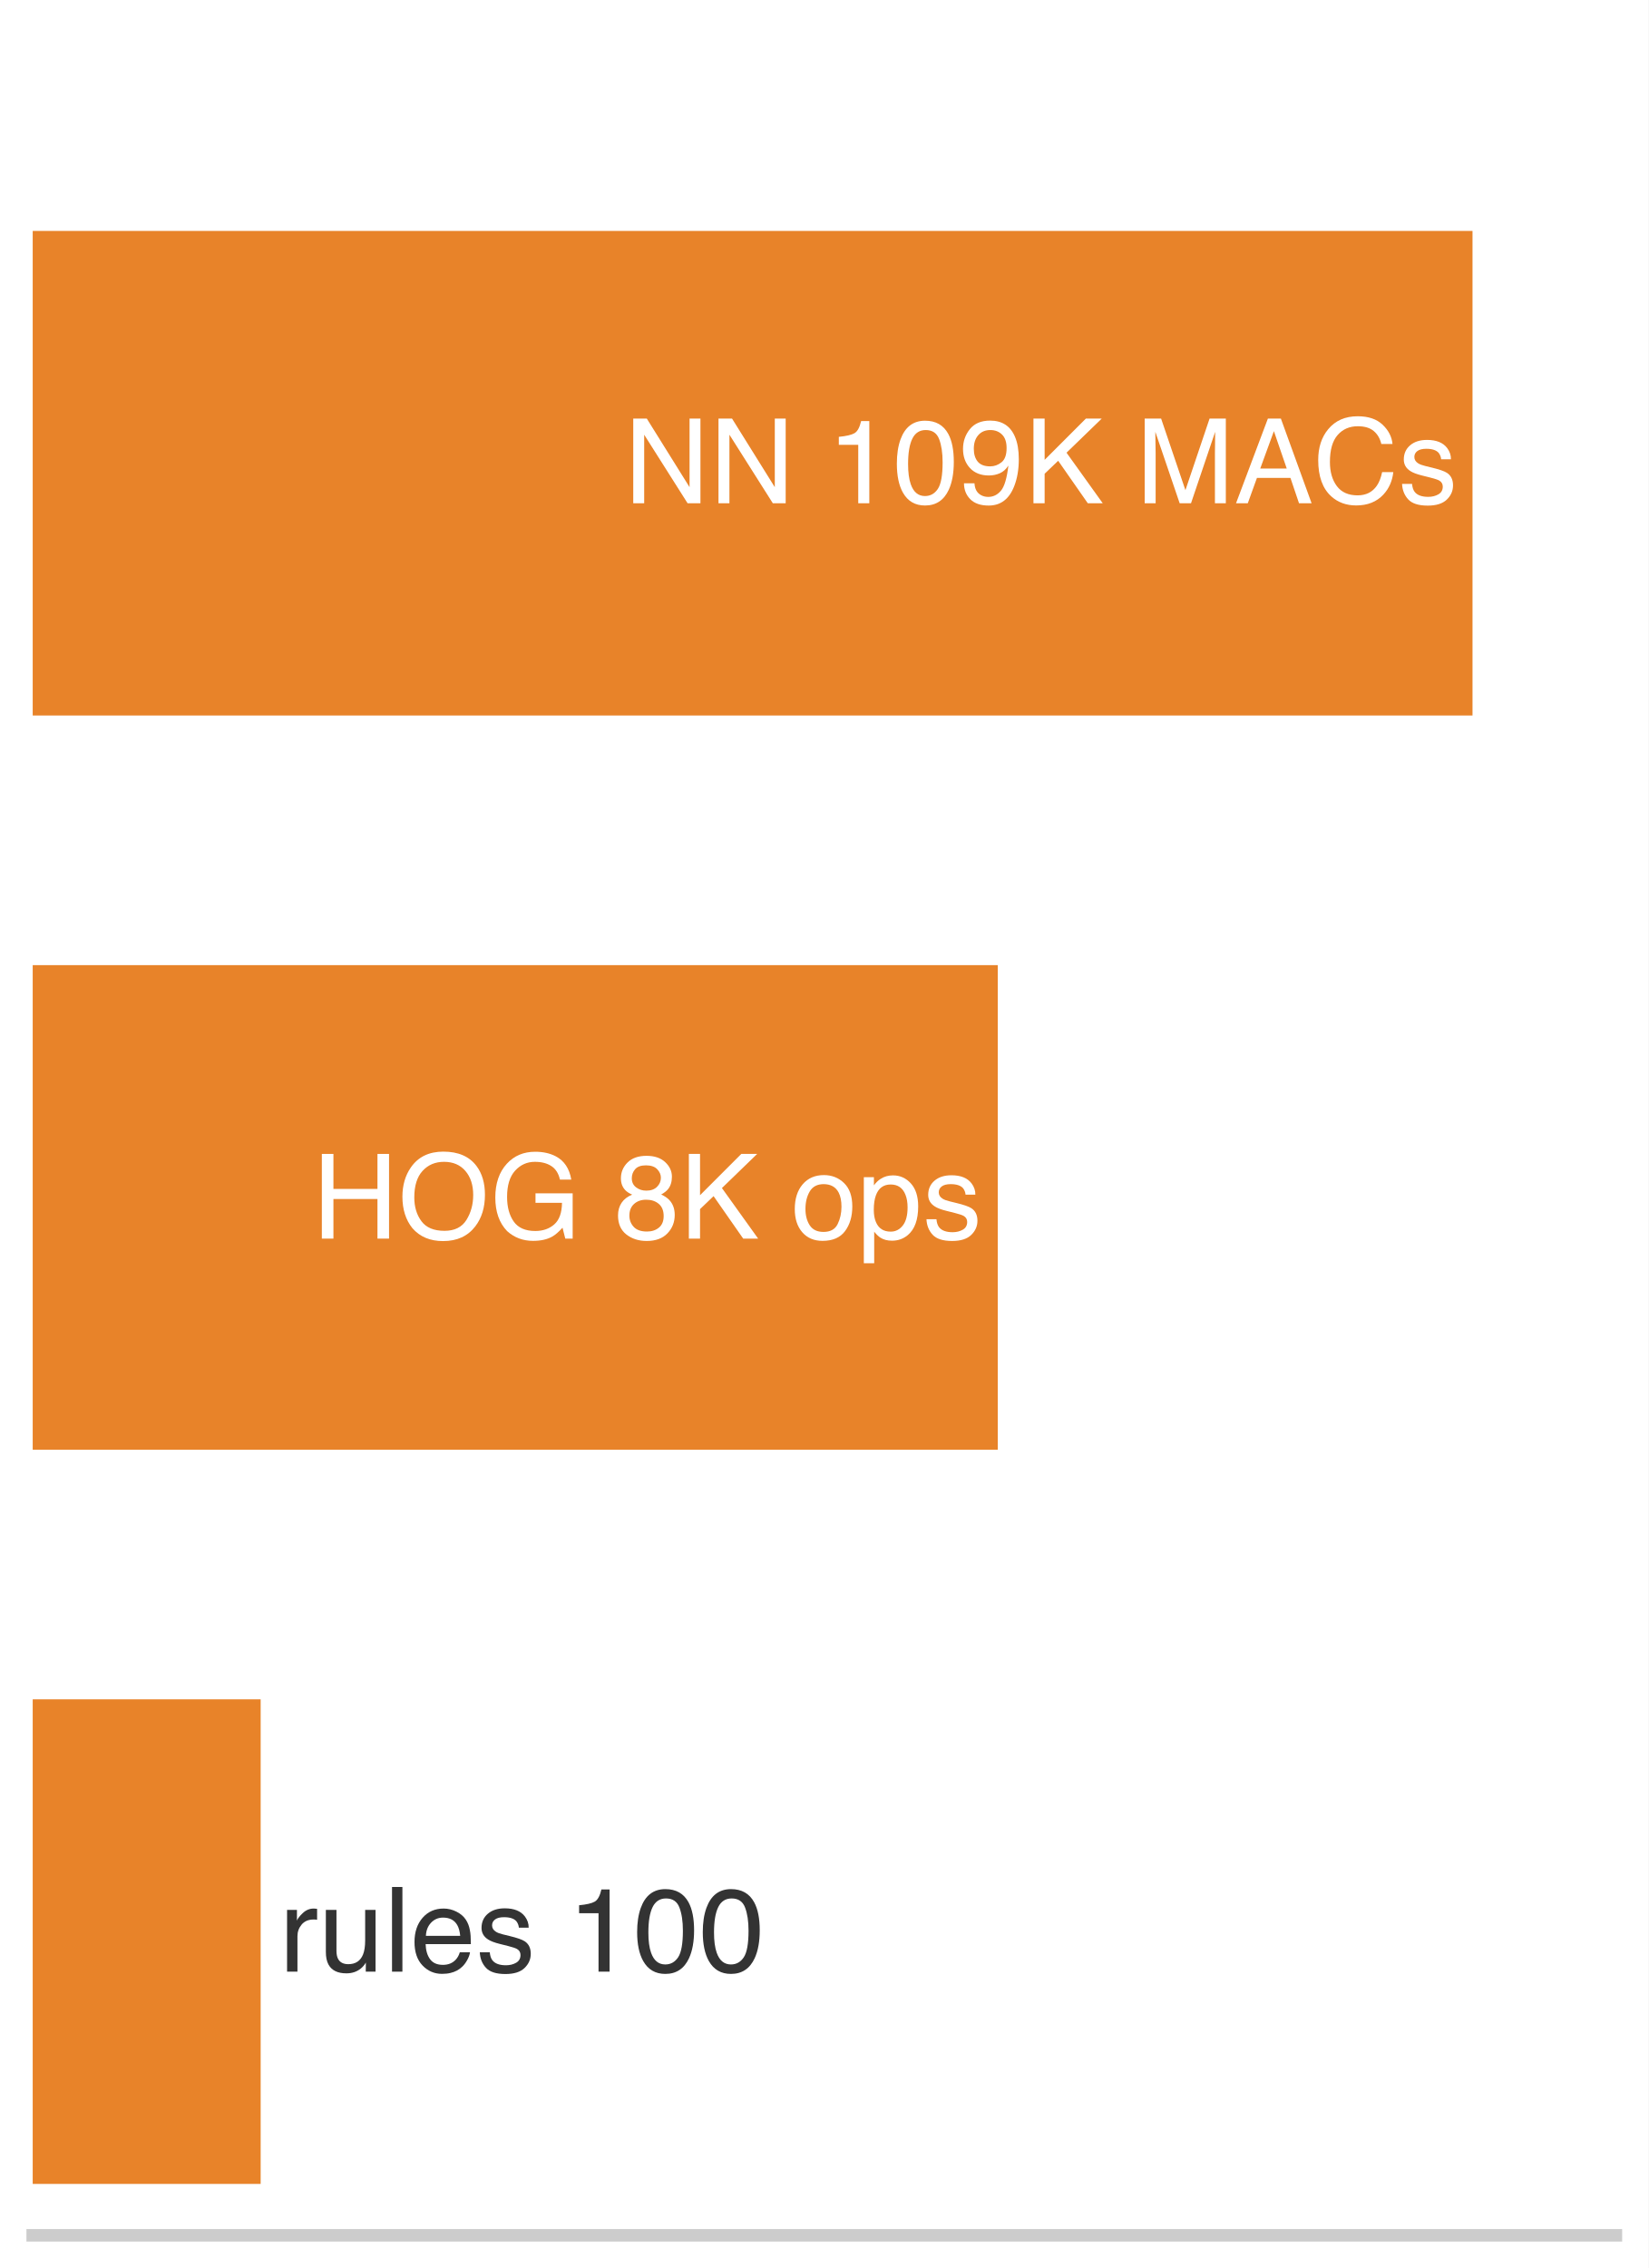
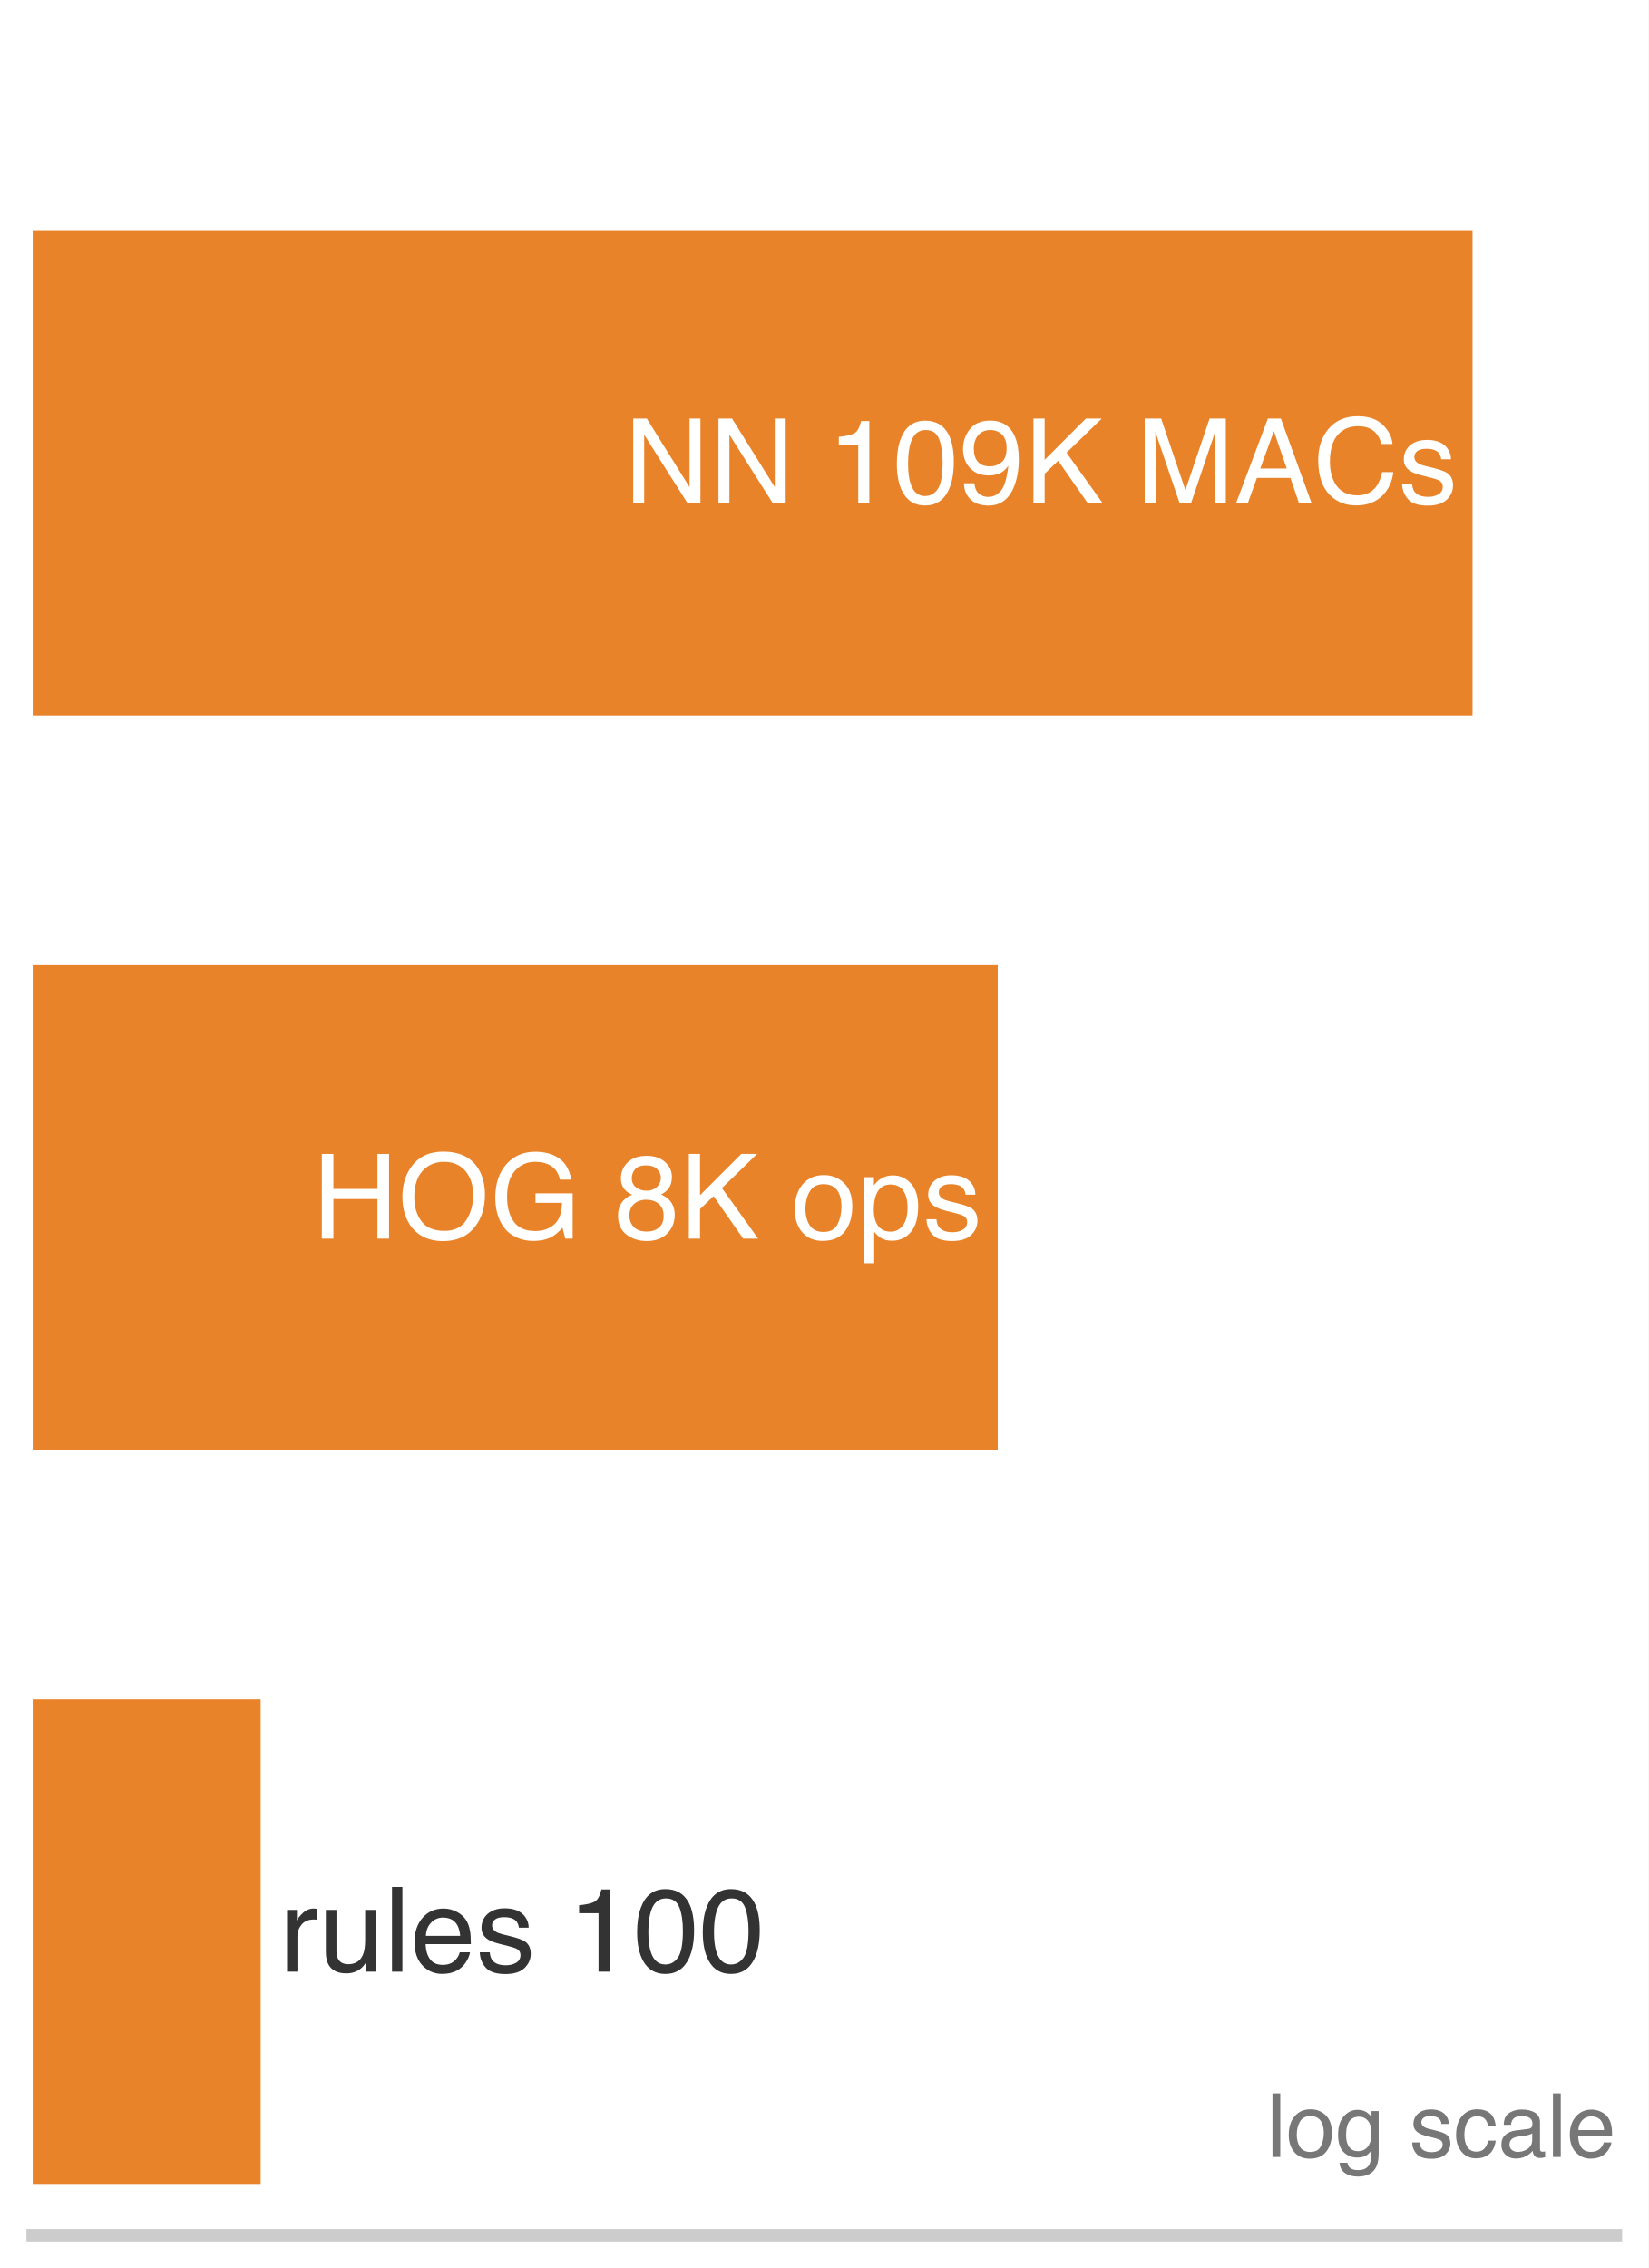
<svg xmlns="http://www.w3.org/2000/svg" xmlns:xlink="http://www.w3.org/1999/xlink" width="72.63pt" height="99.9pt" viewBox="0 0 72.63 99.9" version="1.1">
  <defs>
    <style type="text/css">*{stroke-linejoin: round; stroke-linecap: butt}</style>
  </defs>
  <g id="figure_1">
    <g id="patch_1">
      <path d="M 0 99.9 L 72.63 99.9 L 72.63 0 L 0 0 z " style="fill: #ffffff" />
    </g>
    <g id="axes_1">
      <g id="patch_2">
        <path d="M 1.44 98.46 L 71.19 98.46 L 71.19 1.44 L 1.44 1.44 z " style="fill: #ffffff" />
      </g>
      <g id="patch_3">
        <path d="M 1.44 31.516 L 64.872 31.516 L 64.872 10.172 L 1.44 10.172 z " clip-path="url(#p879ee31a35)" style="fill: #e67817; opacity: 0.92" />
      </g>
      <g id="patch_4">
        <path d="M 1.44 63.856 L 43.956 63.856 L 43.956 42.512 L 1.44 42.512 z " clip-path="url(#p879ee31a35)" style="fill: #e67817; opacity: 0.92" />
      </g>
      <g id="patch_5">
        <path d="M 1.44 96.196 L 11.483 96.196 L 11.483 74.852 L 1.44 74.852 z " clip-path="url(#p879ee31a35)" style="fill: #e67817; opacity: 0.92" />
      </g>
      <g id="matplotlib.axis_1">
        <g id="xtick_1">
          <g id="line2d_1" />
        </g>
        <g id="xtick_2">
          <g id="line2d_2" />
        </g>
        <g id="xtick_3">
          <g id="line2d_3" />
        </g>
        <g id="xtick_4">
          <g id="line2d_4" />
        </g>
        <g id="xtick_5">
          <g id="line2d_5" />
        </g>
        <g id="xtick_6">
          <g id="line2d_6" />
        </g>
        <g id="xtick_7">
          <g id="line2d_7" />
        </g>
        <g id="xtick_8">
          <g id="line2d_8" />
        </g>
        <g id="xtick_9">
          <g id="line2d_9" />
        </g>
        <g id="xtick_10">
          <g id="line2d_10" />
        </g>
        <g id="xtick_11">
          <g id="line2d_11" />
        </g>
        <g id="xtick_12">
          <g id="line2d_12" />
        </g>
        <g id="xtick_13">
          <g id="line2d_13" />
        </g>
        <g id="xtick_14">
          <g id="line2d_14" />
        </g>
        <g id="xtick_15">
          <g id="line2d_15" />
        </g>
        <g id="xtick_16">
          <g id="line2d_16" />
        </g>
        <g id="xtick_17">
          <g id="line2d_17" />
        </g>
        <g id="xtick_18">
          <g id="line2d_18" />
        </g>
        <g id="xtick_19">
          <g id="line2d_19" />
        </g>
        <g id="xtick_20">
          <g id="line2d_20" />
        </g>
        <g id="xtick_21">
          <g id="line2d_21" />
        </g>
        <g id="xtick_22">
          <g id="line2d_22" />
        </g>
        <g id="xtick_23">
          <g id="line2d_23" />
        </g>
        <g id="xtick_24">
          <g id="line2d_24" />
        </g>
        <g id="xtick_25">
          <g id="line2d_25" />
        </g>
        <g id="xtick_26">
          <g id="line2d_26" />
        </g>
        <g id="xtick_27">
          <g id="line2d_27" />
        </g>
        <g id="xtick_28">
          <g id="line2d_28" />
        </g>
        <g id="xtick_29">
          <g id="line2d_29" />
        </g>
        <g id="xtick_30">
          <g id="line2d_30" />
        </g>
        <g id="xtick_31">
          <g id="line2d_31" />
        </g>
      </g>
      <g id="matplotlib.axis_2" />
      <g id="patch_6">
        <path d="M 1.44 98.46 L 71.19 98.46 " style="fill: none; stroke: #cccccc; stroke-width: 0.55; stroke-linejoin: miter; stroke-linecap: square" />
      </g>
      <g id="text_1">
        <g style="fill: #ffffff" transform="translate(27.50155 22.16716) scale(0.052 -0.052)">
          <defs>
            <path id="Helvetica-4e" d="M 488 4591 L 1222 4591 L 3541 872 L 3541 4591 L 4131 4591 L 4131 0 L 3434 0 L 1081 3716 L 1081 0 L 488 0 L 488 4591 z M 2269 4591 L 2269 4591 z " transform="scale(0.015625)" />
            <path id="Helvetica-20" transform="scale(0.015625)" />
            <path id="Helvetica-31" d="M 613 3169 L 613 3600 Q 1222 3659 1462 3798 Q 1703 3938 1822 4456 L 2266 4456 L 2266 0 L 1666 0 L 1666 3169 L 613 3169 z " transform="scale(0.015625)" />
            <path id="Helvetica-30" d="M 1731 4475 Q 2600 4475 2988 3759 Q 3288 3206 3288 2244 Q 3288 1331 3016 734 Q 2622 -122 1728 -122 Q 922 -122 528 578 Q 200 1163 200 2147 Q 200 2909 397 3456 Q 766 4475 1731 4475 z M 1725 391 Q 2163 391 2422 778 Q 2681 1166 2681 2222 Q 2681 2984 2493 3476 Q 2306 3969 1766 3969 Q 1269 3969 1039 3501 Q 809 3034 809 2125 Q 809 1441 956 1025 Q 1181 391 1725 391 z " transform="scale(0.015625)" />
            <path id="Helvetica-39" d="M 850 1081 Q 875 616 1209 438 Q 1381 344 1597 344 Q 2000 344 2284 680 Q 2569 1016 2688 2044 Q 2500 1747 2223 1626 Q 1947 1506 1628 1506 Q 981 1506 604 1909 Q 228 2313 228 2947 Q 228 3556 600 4018 Q 972 4481 1697 4481 Q 2675 4481 3047 3600 Q 3253 3116 3253 2388 Q 3253 1566 3006 931 Q 2597 -125 1619 -125 Q 963 -125 622 219 Q 281 563 281 1081 L 850 1081 z M 1703 2000 Q 2038 2000 2314 2220 Q 2591 2441 2591 2991 Q 2591 3484 2342 3726 Q 2094 3969 1709 3969 Q 1297 3969 1055 3692 Q 813 3416 813 2953 Q 813 2516 1025 2258 Q 1238 2000 1703 2000 z " transform="scale(0.015625)" />
            <path id="Helvetica-4b" d="M 488 4591 L 1094 4591 L 1094 2353 L 3331 4591 L 4191 4591 L 2281 2741 L 4244 0 L 3434 0 L 1828 2303 L 1094 1600 L 1094 0 L 488 0 L 488 4591 z " transform="scale(0.015625)" />
            <path id="Helvetica-4d" d="M 472 4591 L 1363 4591 L 2681 709 L 3991 4591 L 4872 4591 L 4872 0 L 4281 0 L 4281 2709 Q 4281 2850 4287 3175 Q 4294 3500 4294 3872 L 2984 0 L 2369 0 L 1050 3872 L 1050 3731 Q 1050 3563 1058 3217 Q 1066 2872 1066 2709 L 1066 0 L 472 0 L 472 4591 z " transform="scale(0.015625)" />
            <path id="Helvetica-41" d="M 2844 1881 L 2147 3909 L 1406 1881 L 2844 1881 z M 1822 4591 L 2525 4591 L 4191 0 L 3509 0 L 3044 1375 L 1228 1375 L 731 0 L 94 0 L 1822 4591 z " transform="scale(0.015625)" />
            <path id="Helvetica-43" d="M 2422 4716 Q 3294 4716 3775 4256 Q 4256 3797 4309 3213 L 3703 3213 Q 3600 3656 3292 3915 Q 2984 4175 2428 4175 Q 1750 4175 1333 3698 Q 916 3222 916 2238 Q 916 1431 1292 929 Q 1669 428 2416 428 Q 3103 428 3463 956 Q 3653 1234 3747 1688 L 4353 1688 Q 4272 963 3816 472 Q 3269 -119 2341 -119 Q 1541 -119 997 366 Q 281 1006 281 2344 Q 281 3359 819 4009 Q 1400 4716 2422 4716 z M 2297 4716 L 2297 4716 z " transform="scale(0.015625)" />
            <path id="Helvetica-73" d="M 747 1050 Q 772 769 888 619 Q 1100 347 1625 347 Q 1938 347 2175 483 Q 2413 619 2413 903 Q 2413 1119 2222 1231 Q 2100 1300 1741 1391 L 1294 1503 Q 866 1609 663 1741 Q 300 1969 300 2372 Q 300 2847 642 3140 Q 984 3434 1563 3434 Q 2319 3434 2653 2991 Q 2863 2709 2856 2384 L 2325 2384 Q 2309 2575 2191 2731 Q 1997 2953 1519 2953 Q 1200 2953 1036 2831 Q 872 2709 872 2509 Q 872 2291 1088 2159 Q 1213 2081 1456 2022 L 1828 1931 Q 2434 1784 2641 1647 Q 2969 1431 2969 969 Q 2969 522 2630 197 Q 2291 -128 1597 -128 Q 850 -128 539 211 Q 228 550 206 1050 L 747 1050 z M 1578 3428 L 1578 3428 z " transform="scale(0.015625)" />
          </defs>
          <use xlink:href="#Helvetica-4e" />
          <use xlink:href="#Helvetica-4e" transform="translate(72.2168 0)" />
          <use xlink:href="#Helvetica-20" transform="translate(144.4336 0)" />
          <use xlink:href="#Helvetica-31" transform="translate(172.2168 0)" />
          <use xlink:href="#Helvetica-30" transform="translate(227.832 0)" />
          <use xlink:href="#Helvetica-39" transform="translate(283.4473 0)" />
          <use xlink:href="#Helvetica-4b" transform="translate(339.0625 0)" />
          <use xlink:href="#Helvetica-20" transform="translate(405.7617 0)" />
          <use xlink:href="#Helvetica-4d" transform="translate(433.5449 0)" />
          <use xlink:href="#Helvetica-41" transform="translate(516.8457 0)" />
          <use xlink:href="#Helvetica-43" transform="translate(583.5449 0)" />
          <use xlink:href="#Helvetica-73" transform="translate(655.7617 0)" />
        </g>
      </g>
      <g id="text_2">
        <g style="fill: #ffffff" transform="translate(13.77013 54.55794) scale(0.052 -0.052)">
          <defs>
            <path id="Helvetica-48" d="M 503 4591 L 1131 4591 L 1131 2694 L 3519 2694 L 3519 4591 L 4147 4591 L 4147 0 L 3519 0 L 3519 2147 L 1131 2147 L 1131 0 L 503 0 L 503 4591 z " transform="scale(0.015625)" />
            <path id="Helvetica-4f" d="M 2469 4716 Q 3684 4716 4269 3934 Q 4725 3325 4725 2375 Q 4725 1347 4203 666 Q 3591 -134 2456 -134 Q 1397 -134 791 566 Q 250 1241 250 2272 Q 250 3203 713 3866 Q 1306 4716 2469 4716 z M 2531 422 Q 3353 422 3720 1011 Q 4088 1600 4088 2366 Q 4088 3175 3664 3669 Q 3241 4163 2506 4163 Q 1794 4163 1344 3673 Q 894 3184 894 2231 Q 894 1469 1280 945 Q 1666 422 2531 422 z M 2488 4716 L 2488 4716 z " transform="scale(0.015625)" />
            <path id="Helvetica-47" d="M 2472 4709 Q 3119 4709 3591 4459 Q 4275 4100 4428 3200 L 3813 3200 Q 3700 3703 3347 3933 Q 2994 4163 2456 4163 Q 1819 4163 1383 3684 Q 947 3206 947 2259 Q 947 1441 1306 927 Q 1666 413 2478 413 Q 3100 413 3508 773 Q 3916 1134 3925 1941 L 2488 1941 L 2488 2456 L 4503 2456 L 4503 0 L 4103 0 L 3953 591 Q 3638 244 3394 109 Q 2984 -122 2353 -122 Q 1538 -122 950 406 Q 309 1069 309 2225 Q 309 3378 934 4059 Q 1528 4709 2472 4709 z M 2369 4716 L 2369 4716 z " transform="scale(0.015625)" />
            <path id="Helvetica-38" d="M 1741 2600 Q 2113 2600 2322 2808 Q 2531 3016 2531 3303 Q 2531 3553 2331 3762 Q 2131 3972 1722 3972 Q 1316 3972 1134 3762 Q 953 3553 953 3272 Q 953 2956 1187 2778 Q 1422 2600 1741 2600 z M 1775 384 Q 2166 384 2423 595 Q 2681 806 2681 1225 Q 2681 1659 2415 1884 Q 2150 2109 1734 2109 Q 1331 2109 1076 1879 Q 822 1650 822 1244 Q 822 894 1055 639 Q 1288 384 1775 384 z M 975 2384 Q 741 2484 609 2619 Q 363 2869 363 3269 Q 363 3769 725 4128 Q 1088 4488 1753 4488 Q 2397 4488 2762 4148 Q 3128 3809 3128 3356 Q 3128 2938 2916 2678 Q 2797 2531 2547 2391 Q 2825 2263 2984 2097 Q 3281 1784 3281 1284 Q 3281 694 2884 283 Q 2488 -128 1763 -128 Q 1109 -128 657 226 Q 206 581 206 1256 Q 206 1653 400 1942 Q 594 2231 975 2384 z " transform="scale(0.015625)" />
            <path id="Helvetica-6f" d="M 1741 363 Q 2300 363 2508 786 Q 2716 1209 2716 1728 Q 2716 2197 2566 2491 Q 2328 2953 1747 2953 Q 1231 2953 997 2559 Q 763 2166 763 1609 Q 763 1075 997 719 Q 1231 363 1741 363 z M 1763 3444 Q 2409 3444 2856 3012 Q 3303 2581 3303 1744 Q 3303 934 2909 406 Q 2516 -122 1688 -122 Q 997 -122 590 345 Q 184 813 184 1600 Q 184 2444 612 2944 Q 1041 3444 1763 3444 z M 1744 3428 L 1744 3428 z " transform="scale(0.015625)" />
            <path id="Helvetica-70" d="M 1825 378 Q 2219 378 2480 708 Q 2741 1038 2741 1694 Q 2741 2094 2625 2381 Q 2406 2934 1825 2934 Q 1241 2934 1025 2350 Q 909 2038 909 1556 Q 909 1169 1025 897 Q 1244 378 1825 378 z M 369 3331 L 916 3331 L 916 2888 Q 1084 3116 1284 3241 Q 1569 3428 1953 3428 Q 2522 3428 2919 2992 Q 3316 2556 3316 1747 Q 3316 653 2744 184 Q 2381 -113 1900 -113 Q 1522 -113 1266 53 Q 1116 147 931 375 L 931 -1334 L 369 -1334 L 369 3331 z " transform="scale(0.015625)" />
          </defs>
          <use xlink:href="#Helvetica-48" />
          <use xlink:href="#Helvetica-4f" transform="translate(72.2168 0)" />
          <use xlink:href="#Helvetica-47" transform="translate(150 0)" />
          <use xlink:href="#Helvetica-20" transform="translate(227.7832 0)" />
          <use xlink:href="#Helvetica-38" transform="translate(255.5664 0)" />
          <use xlink:href="#Helvetica-4b" transform="translate(311.1816 0)" />
          <use xlink:href="#Helvetica-20" transform="translate(377.8809 0)" />
          <use xlink:href="#Helvetica-6f" transform="translate(405.6641 0)" />
          <use xlink:href="#Helvetica-70" transform="translate(461.2793 0)" />
          <use xlink:href="#Helvetica-73" transform="translate(516.8945 0)" />
        </g>
      </g>
      <g id="text_3">
        <g style="fill: #333333" transform="translate(12.29926 86.84716) scale(0.052 -0.052)">
          <defs>
            <path id="Helvetica-72" d="M 428 3347 L 963 3347 L 963 2769 Q 1028 2938 1284 3180 Q 1541 3422 1875 3422 Q 1891 3422 1928 3419 Q 1966 3416 2056 3406 L 2056 2813 Q 2006 2822 1964 2825 Q 1922 2828 1872 2828 Q 1447 2828 1219 2554 Q 991 2281 991 1925 L 991 0 L 428 0 L 428 3347 z " transform="scale(0.015625)" />
            <path id="Helvetica-75" d="M 975 3347 L 975 1125 Q 975 869 1056 706 Q 1206 406 1616 406 Q 2203 406 2416 931 Q 2531 1213 2531 1703 L 2531 3347 L 3094 3347 L 3094 0 L 2563 0 L 2569 494 Q 2459 303 2297 172 Q 1975 -91 1516 -91 Q 800 -91 541 388 Q 400 644 400 1072 L 400 3347 L 975 3347 z M 1747 3428 L 1747 3428 z " transform="scale(0.015625)" />
            <path id="Helvetica-6c" d="M 428 4591 L 991 4591 L 991 0 L 428 0 L 428 4591 z " transform="scale(0.015625)" />
            <path id="Helvetica-65" d="M 1806 3422 Q 2163 3422 2497 3255 Q 2831 3088 3006 2822 Q 3175 2569 3231 2231 Q 3281 2000 3281 1494 L 828 1494 Q 844 984 1069 676 Q 1294 369 1766 369 Q 2206 369 2469 659 Q 2619 828 2681 1050 L 3234 1050 Q 3213 866 3089 639 Q 2966 413 2813 269 Q 2556 19 2178 -69 Q 1975 -119 1719 -119 Q 1094 -119 659 336 Q 225 791 225 1609 Q 225 2416 662 2919 Q 1100 3422 1806 3422 z M 2703 1941 Q 2669 2306 2544 2525 Q 2313 2931 1772 2931 Q 1384 2931 1121 2651 Q 859 2372 844 1941 L 2703 1941 z M 1753 3428 L 1753 3428 z " transform="scale(0.015625)" />
          </defs>
          <use xlink:href="#Helvetica-72" />
          <use xlink:href="#Helvetica-75" transform="translate(33.30078 0)" />
          <use xlink:href="#Helvetica-6c" transform="translate(88.91602 0)" />
          <use xlink:href="#Helvetica-65" transform="translate(111.1328 0)" />
          <use xlink:href="#Helvetica-73" transform="translate(166.748 0)" />
          <use xlink:href="#Helvetica-20" transform="translate(216.748 0)" />
          <use xlink:href="#Helvetica-31" transform="translate(244.5312 0)" />
          <use xlink:href="#Helvetica-30" transform="translate(300.1465 0)" />
          <use xlink:href="#Helvetica-30" transform="translate(355.7617 0)" />
        </g>
      </g>
+       <g id="text_4">
+         <g style="fill: #777777" transform="translate(55.79841 95.00992) scale(0.039 -0.039)">
+           <defs>
+             <path id="Helvetica-67" d="M 1594 3406 Q 1988 3406 2281 3213 Q 2441 3103 2606 2894 L 2606 3316 L 3125 3316 L 3125 272 Q 3125 -366 2938 -734 Q 2588 -1416 1616 -1416 Q 1075 -1416 706 -1173 Q 338 -931 294 -416 L 866 -416 Q 906 -641 1028 -763 Q 1219 -950 1628 -950 Q 2275 -950 2475 -494 Q 2594 -225 2584 466 Q 2416 209 2178 84 Q 1941 -41 1550 -41 Q 1006 -41 598 345 Q 191 731 191 1622 Q 191 2463 602 2934 Q 1013 3406 1594 3406 z M 2606 1688 Q 2606 2309 2350 2609 Q 2094 2909 1697 2909 Q 1103 2909 884 2353 Q 769 2056 769 1575 Q 769 1009 998 714 Q 1228 419 1616 419 Q 2222 419 2469 966 Q 2606 1275 2606 1688 z M 1659 3428 L 1659 3428 z " transform="scale(0.015625)" />
+             <path id="Helvetica-63" d="M 1703 3444 Q 2269 3444 2623 3169 Q 2978 2894 3050 2222 L 2503 2222 Q 2453 2531 2275 2736 Q 2097 2941 1703 2941 Q 1166 2941 934 2416 Q 784 2075 784 1575 Q 784 1072 996 728 Q 1209 384 1666 384 Q 2016 384 2220 598 Q 2425 813 2503 1184 L 3050 1184 Q 2956 519 2581 211 Q 2206 -97 1622 -97 Q 966 -97 575 383 Q 184 863 184 1581 Q 184 2463 612 2953 Q 1041 3444 1703 3444 z M 1616 3428 L 1616 3428 z " transform="scale(0.015625)" />
+             <path id="Helvetica-61" d="M 844 891 Q 844 647 1022 506 Q 1200 366 1444 366 Q 1741 366 2019 503 Q 2488 731 2488 1250 L 2488 1703 Q 2384 1638 2221 1594 Q 2059 1550 1903 1531 L 1563 1488 Q 1256 1447 1103 1359 Q 844 1213 844 891 z M 2206 2028 Q 2400 2053 2466 2191 Q 2503 2266 2503 2406 Q 2503 2694 2298 2823 Q 2094 2953 1713 2953 Q 1272 2953 1088 2716 Q 984 2584 953 2325 L 428 2325 Q 444 2944 830 3186 Q 1216 3428 1725 3428 Q 2316 3428 2684 3203 Q 3050 2978 3050 2503 L 3050 575 Q 3050 488 3086 434 Q 3122 381 3238 381 Q 3275 381 3322 386 Q 3369 391 3422 400 L 3422 -16 Q 3291 -53 3222 -62 Q 3153 -72 3034 -72 Q 2744 -72 2613 134 Q 2544 244 2516 444 Q 2344 219 2022 53 Q 1700 -113 1313 -113 Q 847 -113 551 170 Q 256 453 256 878 Q 256 1344 547 1600 Q 838 1856 1309 1916 L 2206 2028 z M 1741 3428 L 1741 3428 z " transform="scale(0.015625)" />
+           </defs>
+           <use xlink:href="#Helvetica-6c" />
+           <use xlink:href="#Helvetica-6f" transform="translate(22.2168 0)" />
+           <use xlink:href="#Helvetica-67" transform="translate(77.83203 0)" />
+           <use xlink:href="#Helvetica-20" transform="translate(133.4473 0)" />
+           <use xlink:href="#Helvetica-73" transform="translate(161.2305 0)" />
+           <use xlink:href="#Helvetica-63" transform="translate(211.2305 0)" />
+           <use xlink:href="#Helvetica-61" transform="translate(261.2305 0)" />
+           <use xlink:href="#Helvetica-6c" transform="translate(316.8457 0)" />
+           <use xlink:href="#Helvetica-65" transform="translate(339.0625 0)" />
+         </g>
+       </g>
    </g>
  </g>
  <defs>
    <clipPath id="p879ee31a35">
      <rect x="1.44" y="1.44" width="69.75" height="97.02" />
    </clipPath>
  </defs>
</svg>
